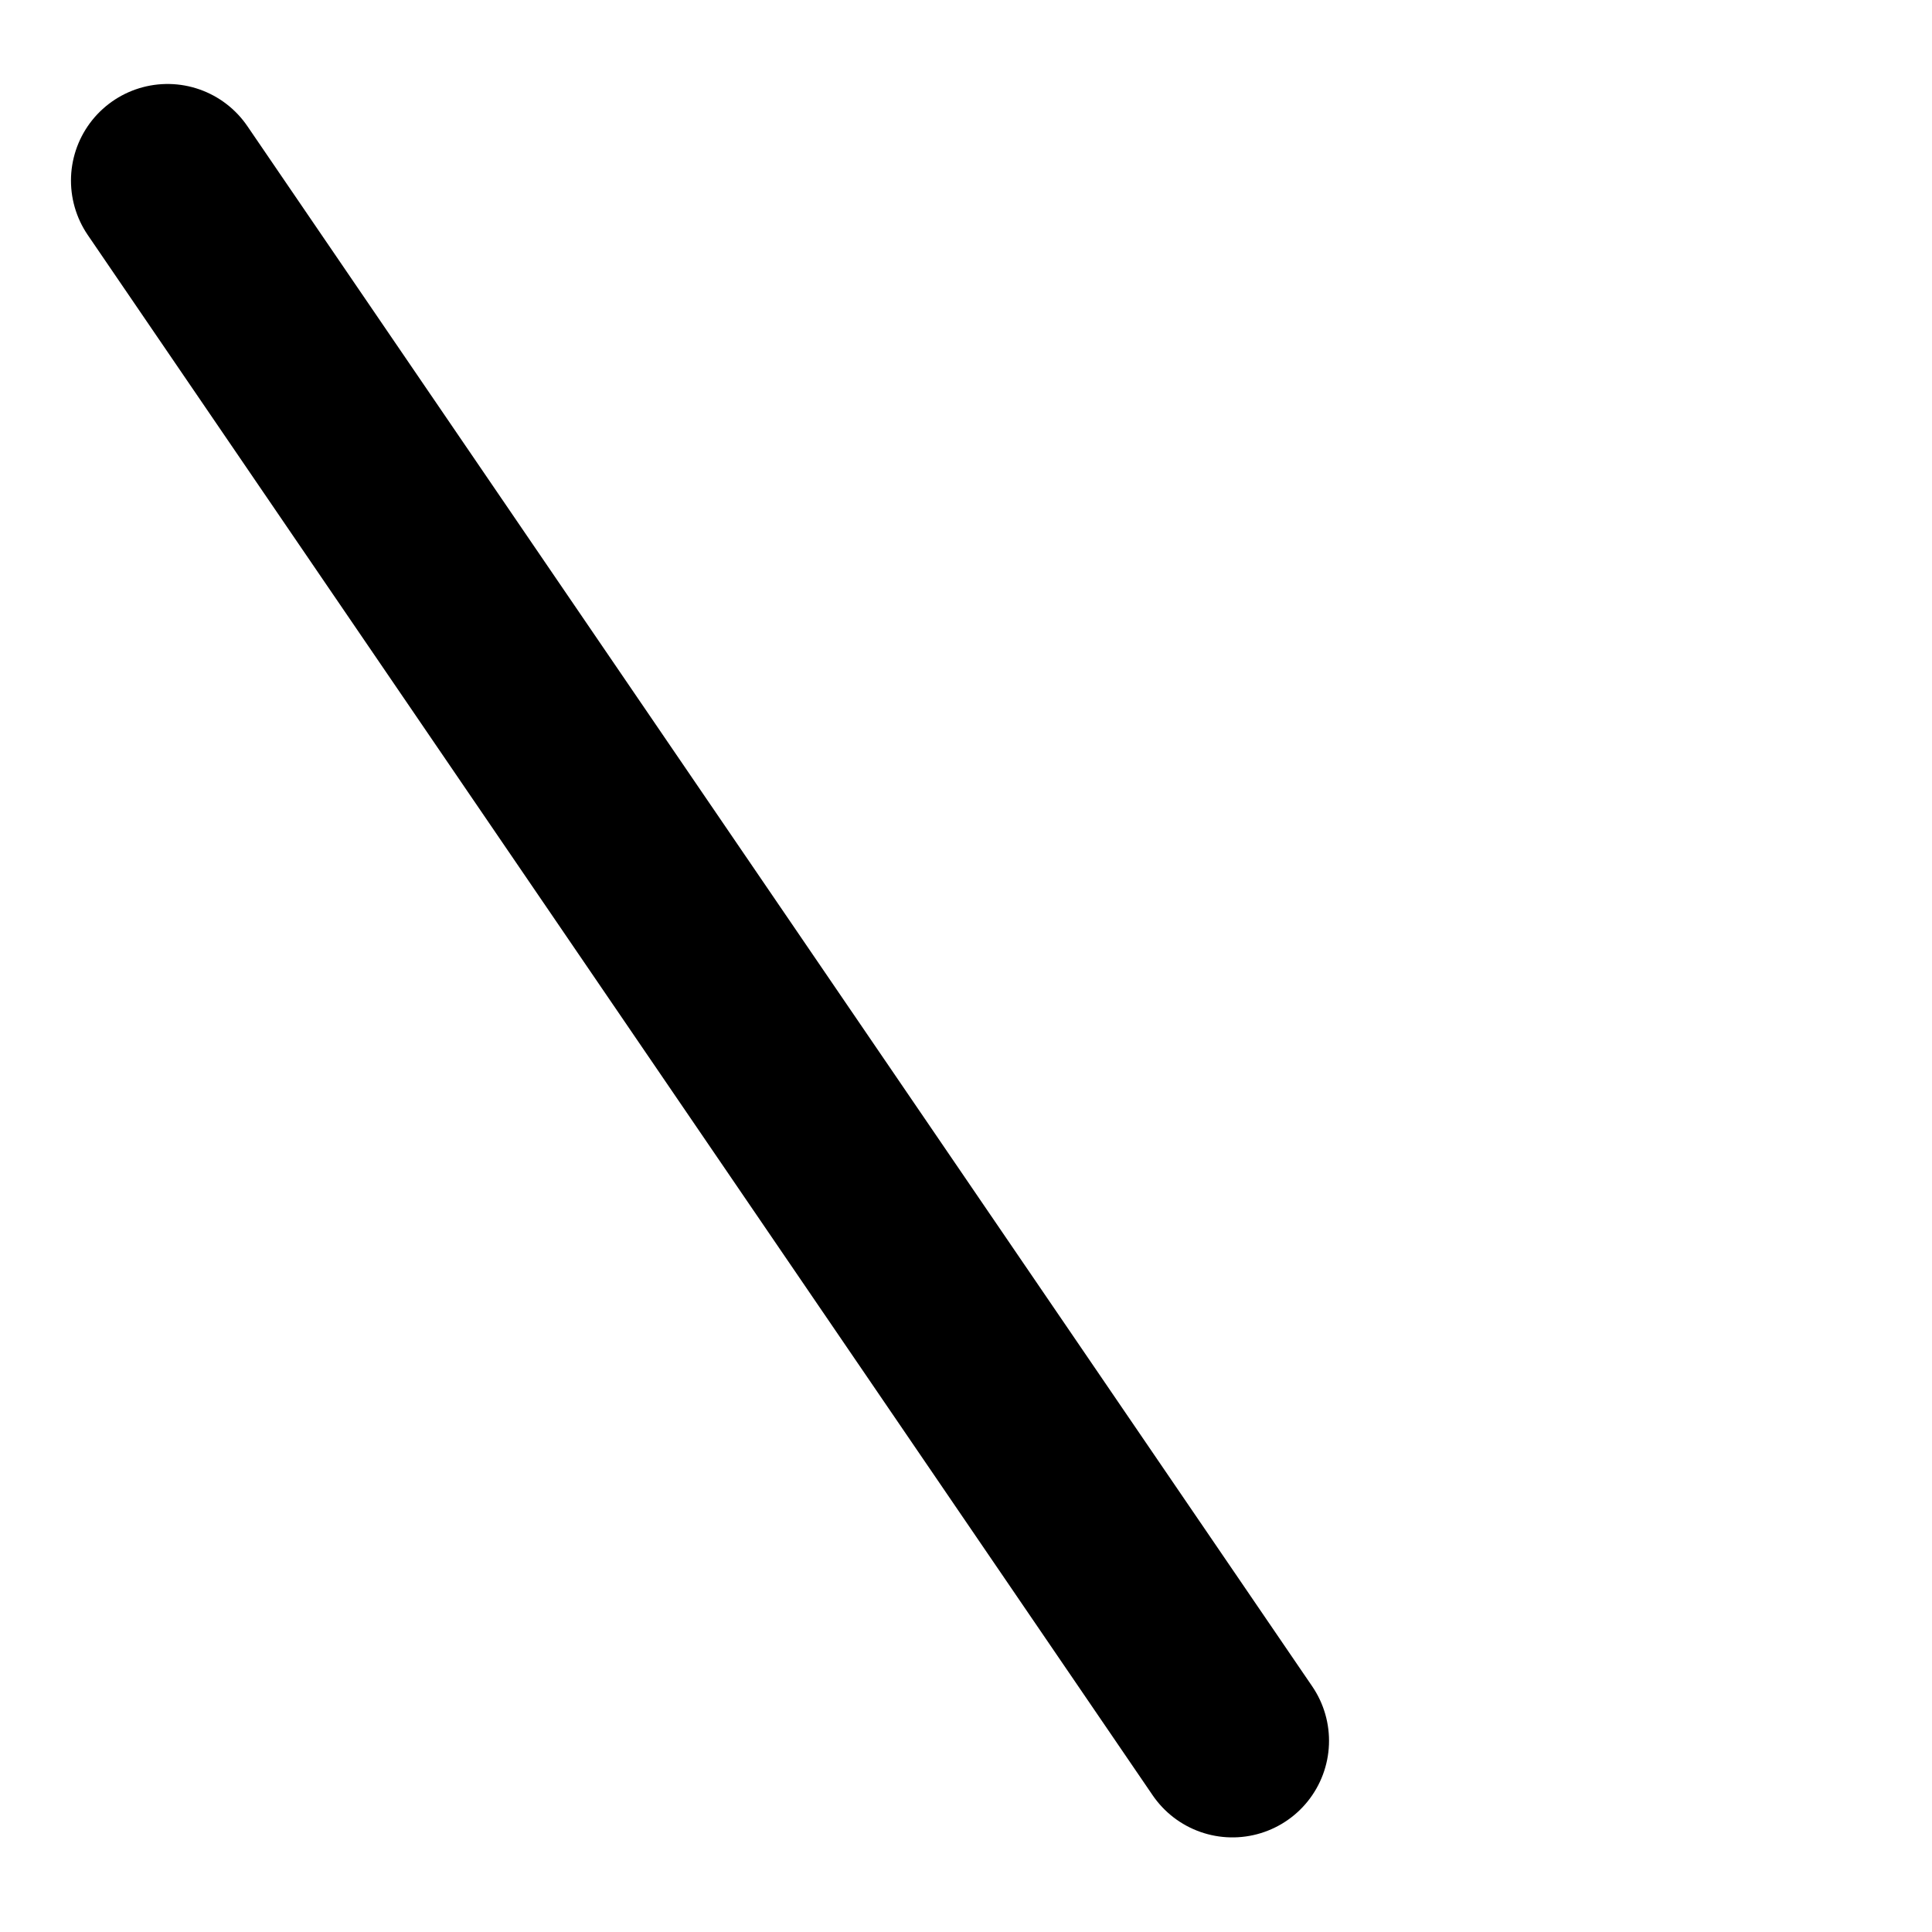
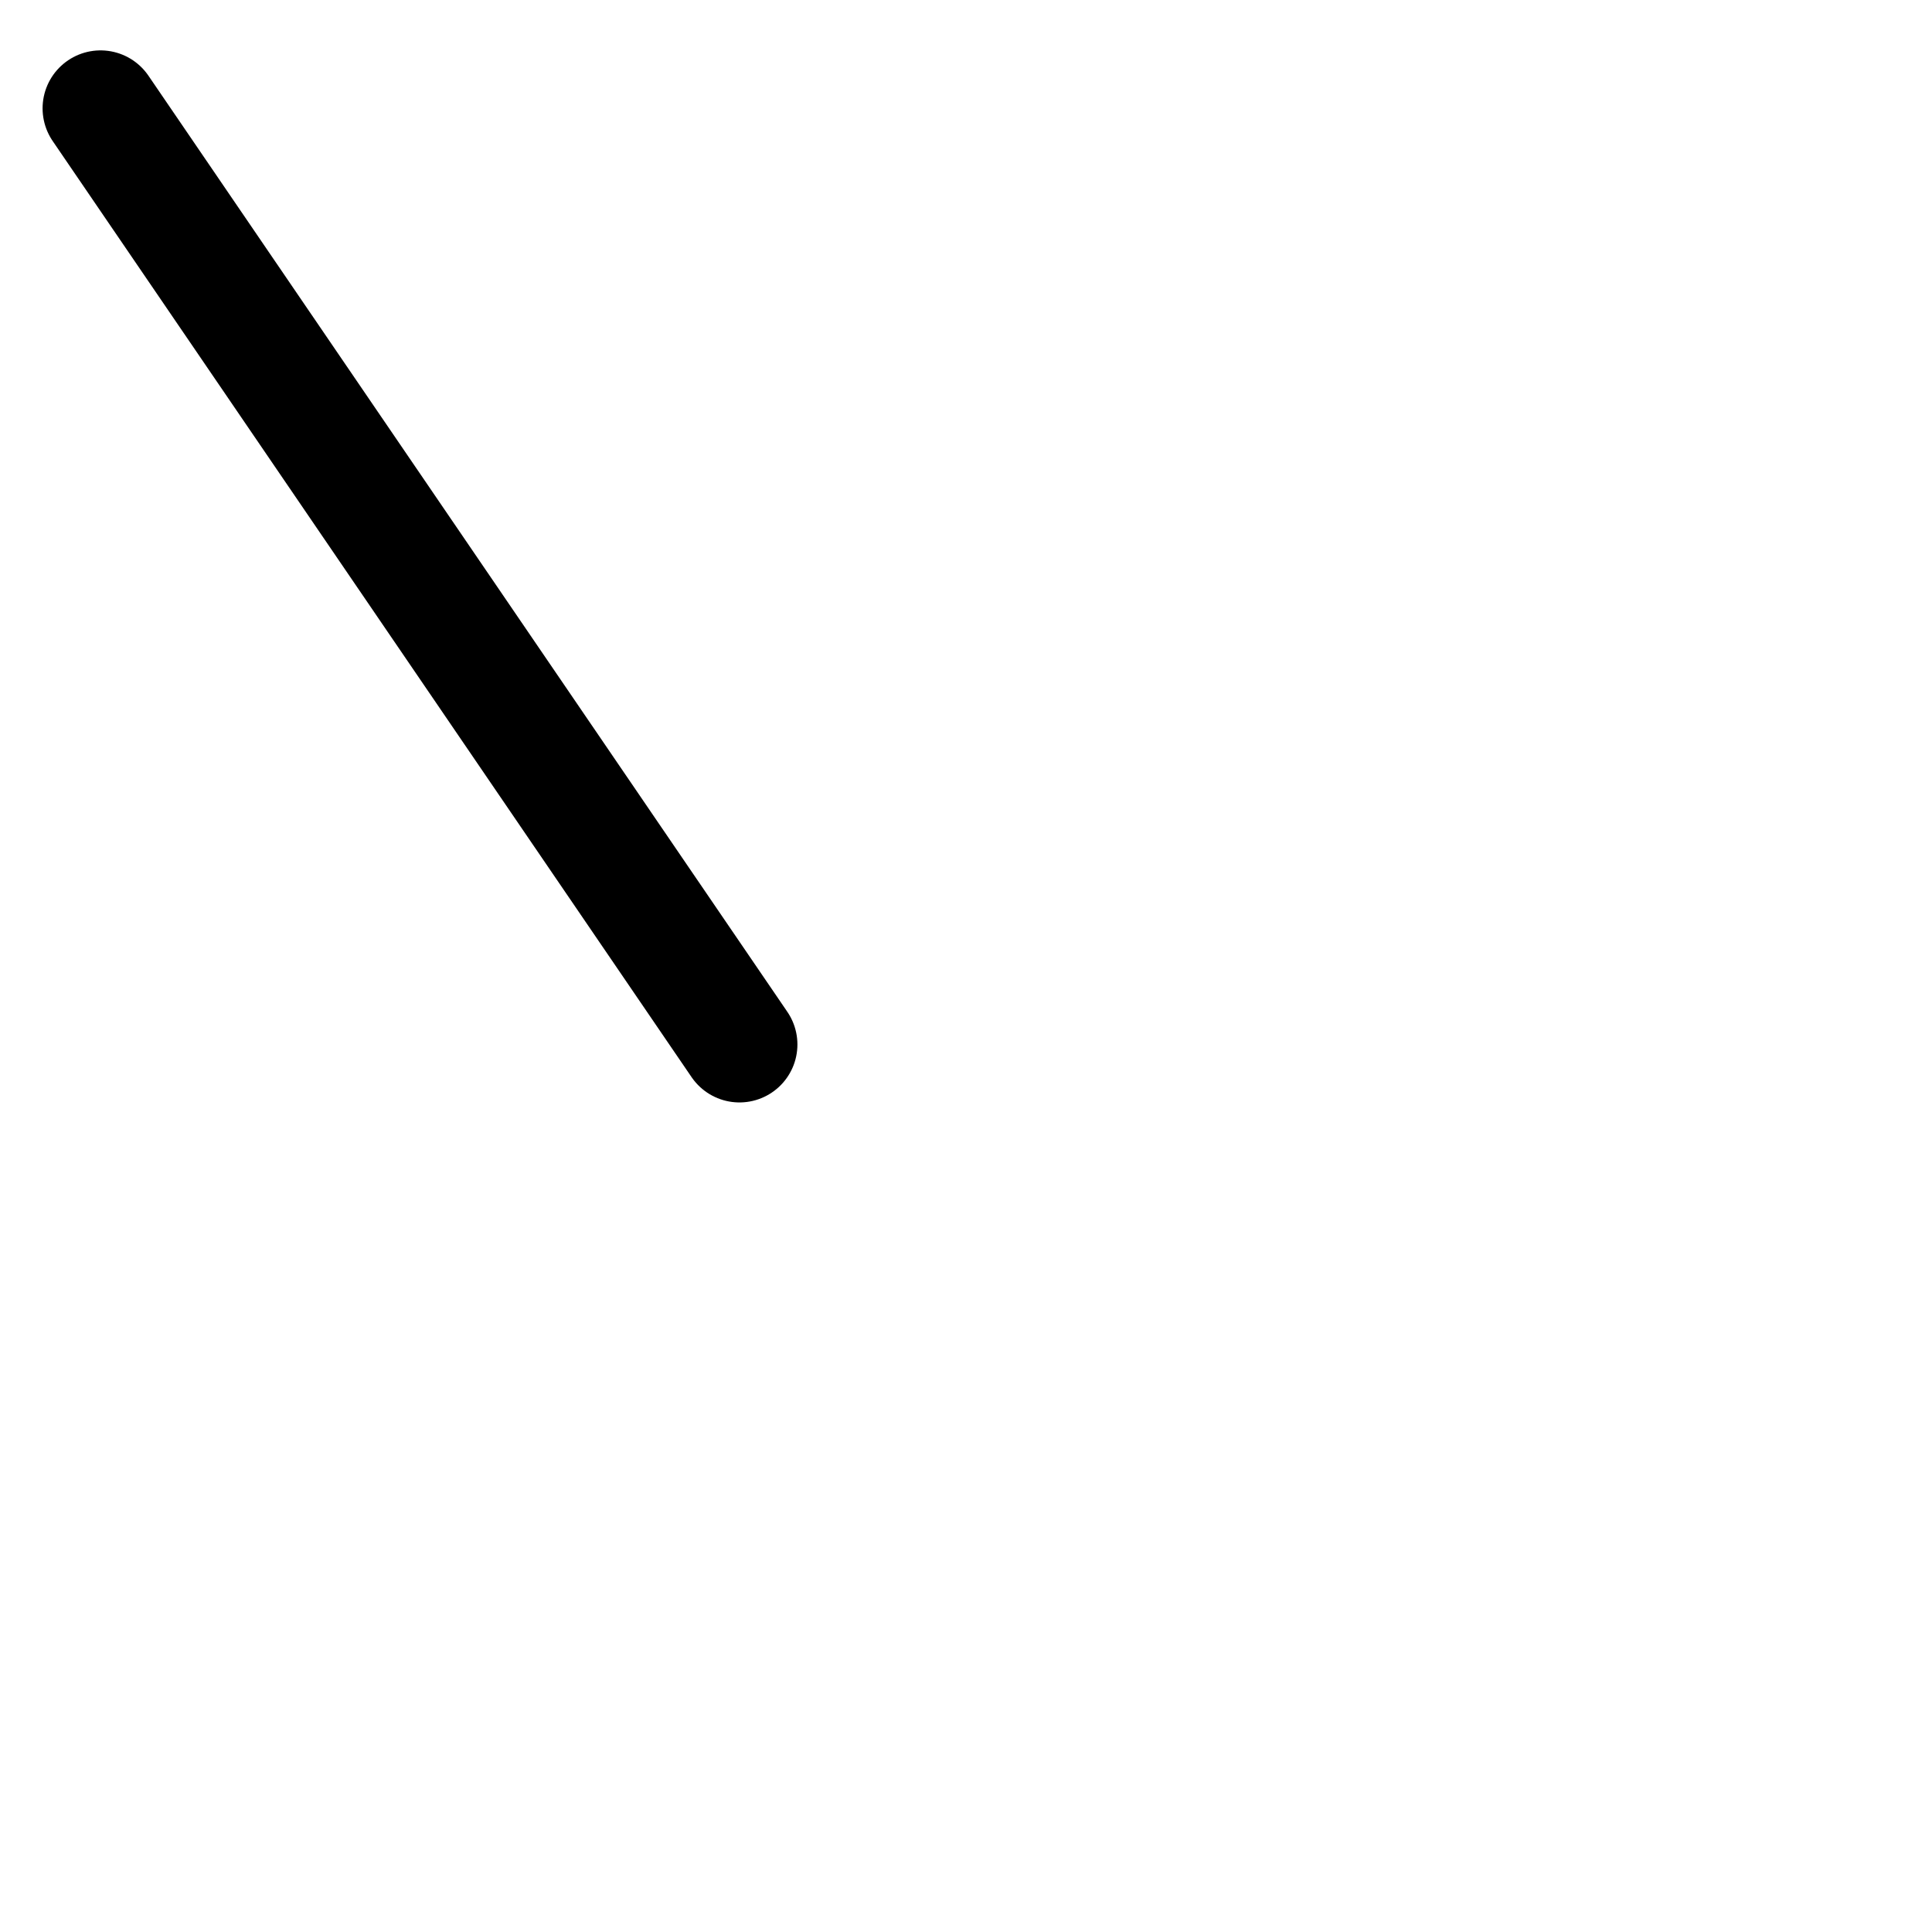
- <svg xmlns="http://www.w3.org/2000/svg" width="30mm" height="30mm" viewBox="0 0 30 30" version="1.1" id="svg5">
+ <svg xmlns="http://www.w3.org/2000/svg" width="50mm" height="50mm" viewBox="0 0 50 50" version="1.1" id="svg5">
  <defs id="defs2" />
  <g id="layer1">
    <path style="fill:none;stroke:#000000;stroke-width:3;stroke-linecap:round;stroke-linejoin:round;stroke-dasharray:none;paint-order:fill markers stroke;stop-color:#000000" d="M 19.137,27.031 2.602,2.804" id="path2192-6" />
  </g>
</svg>
